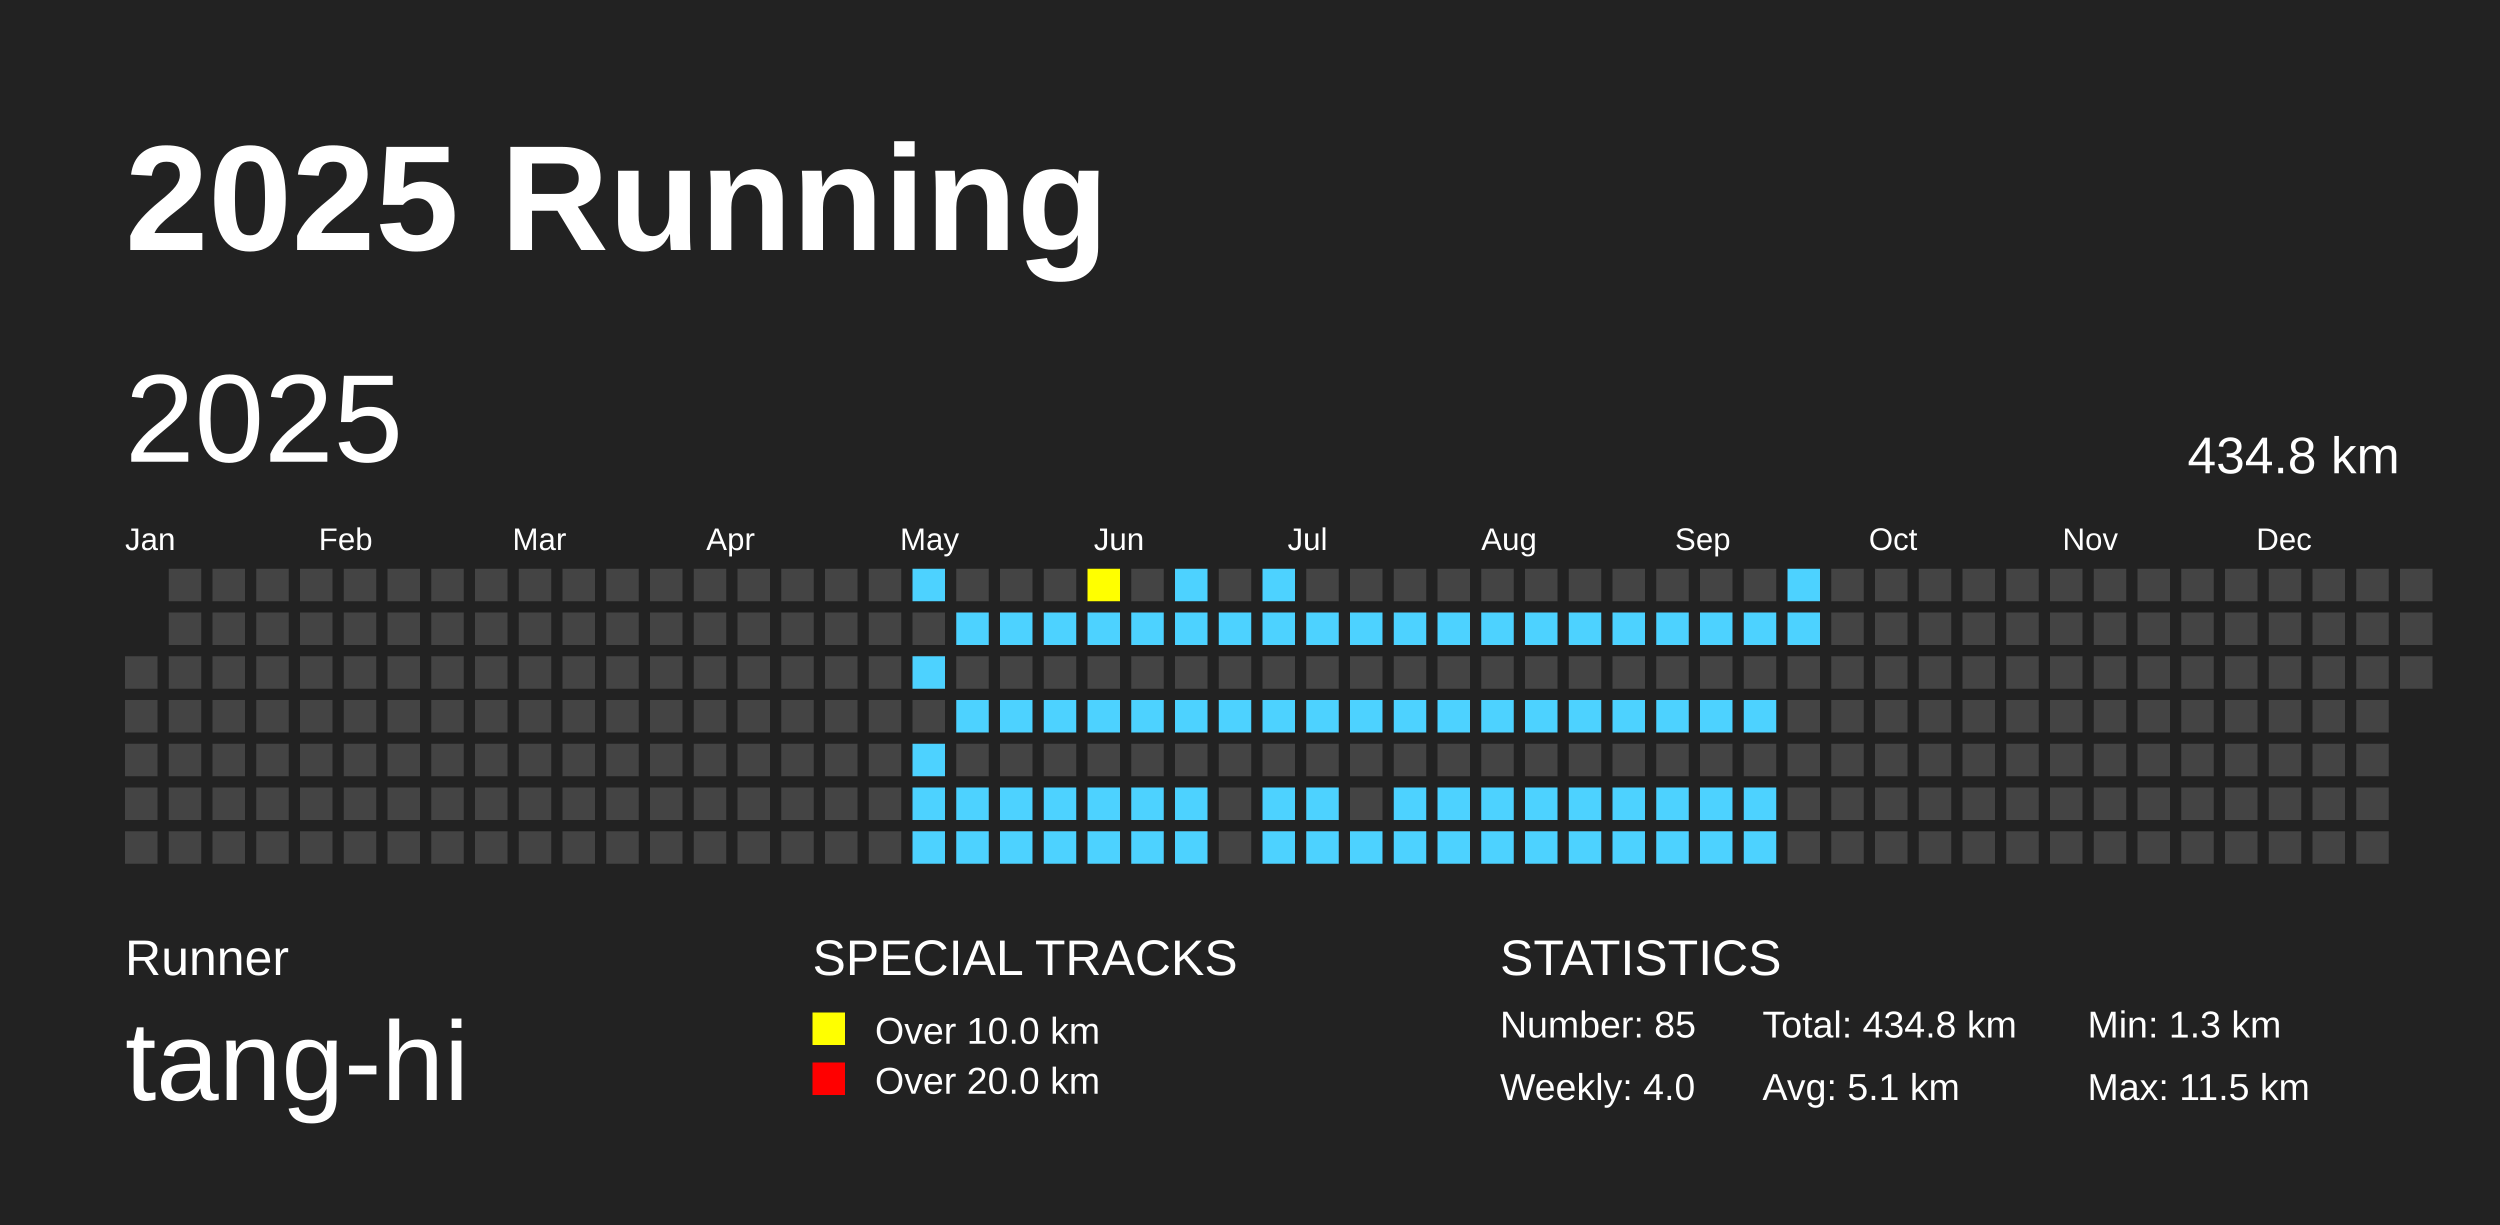
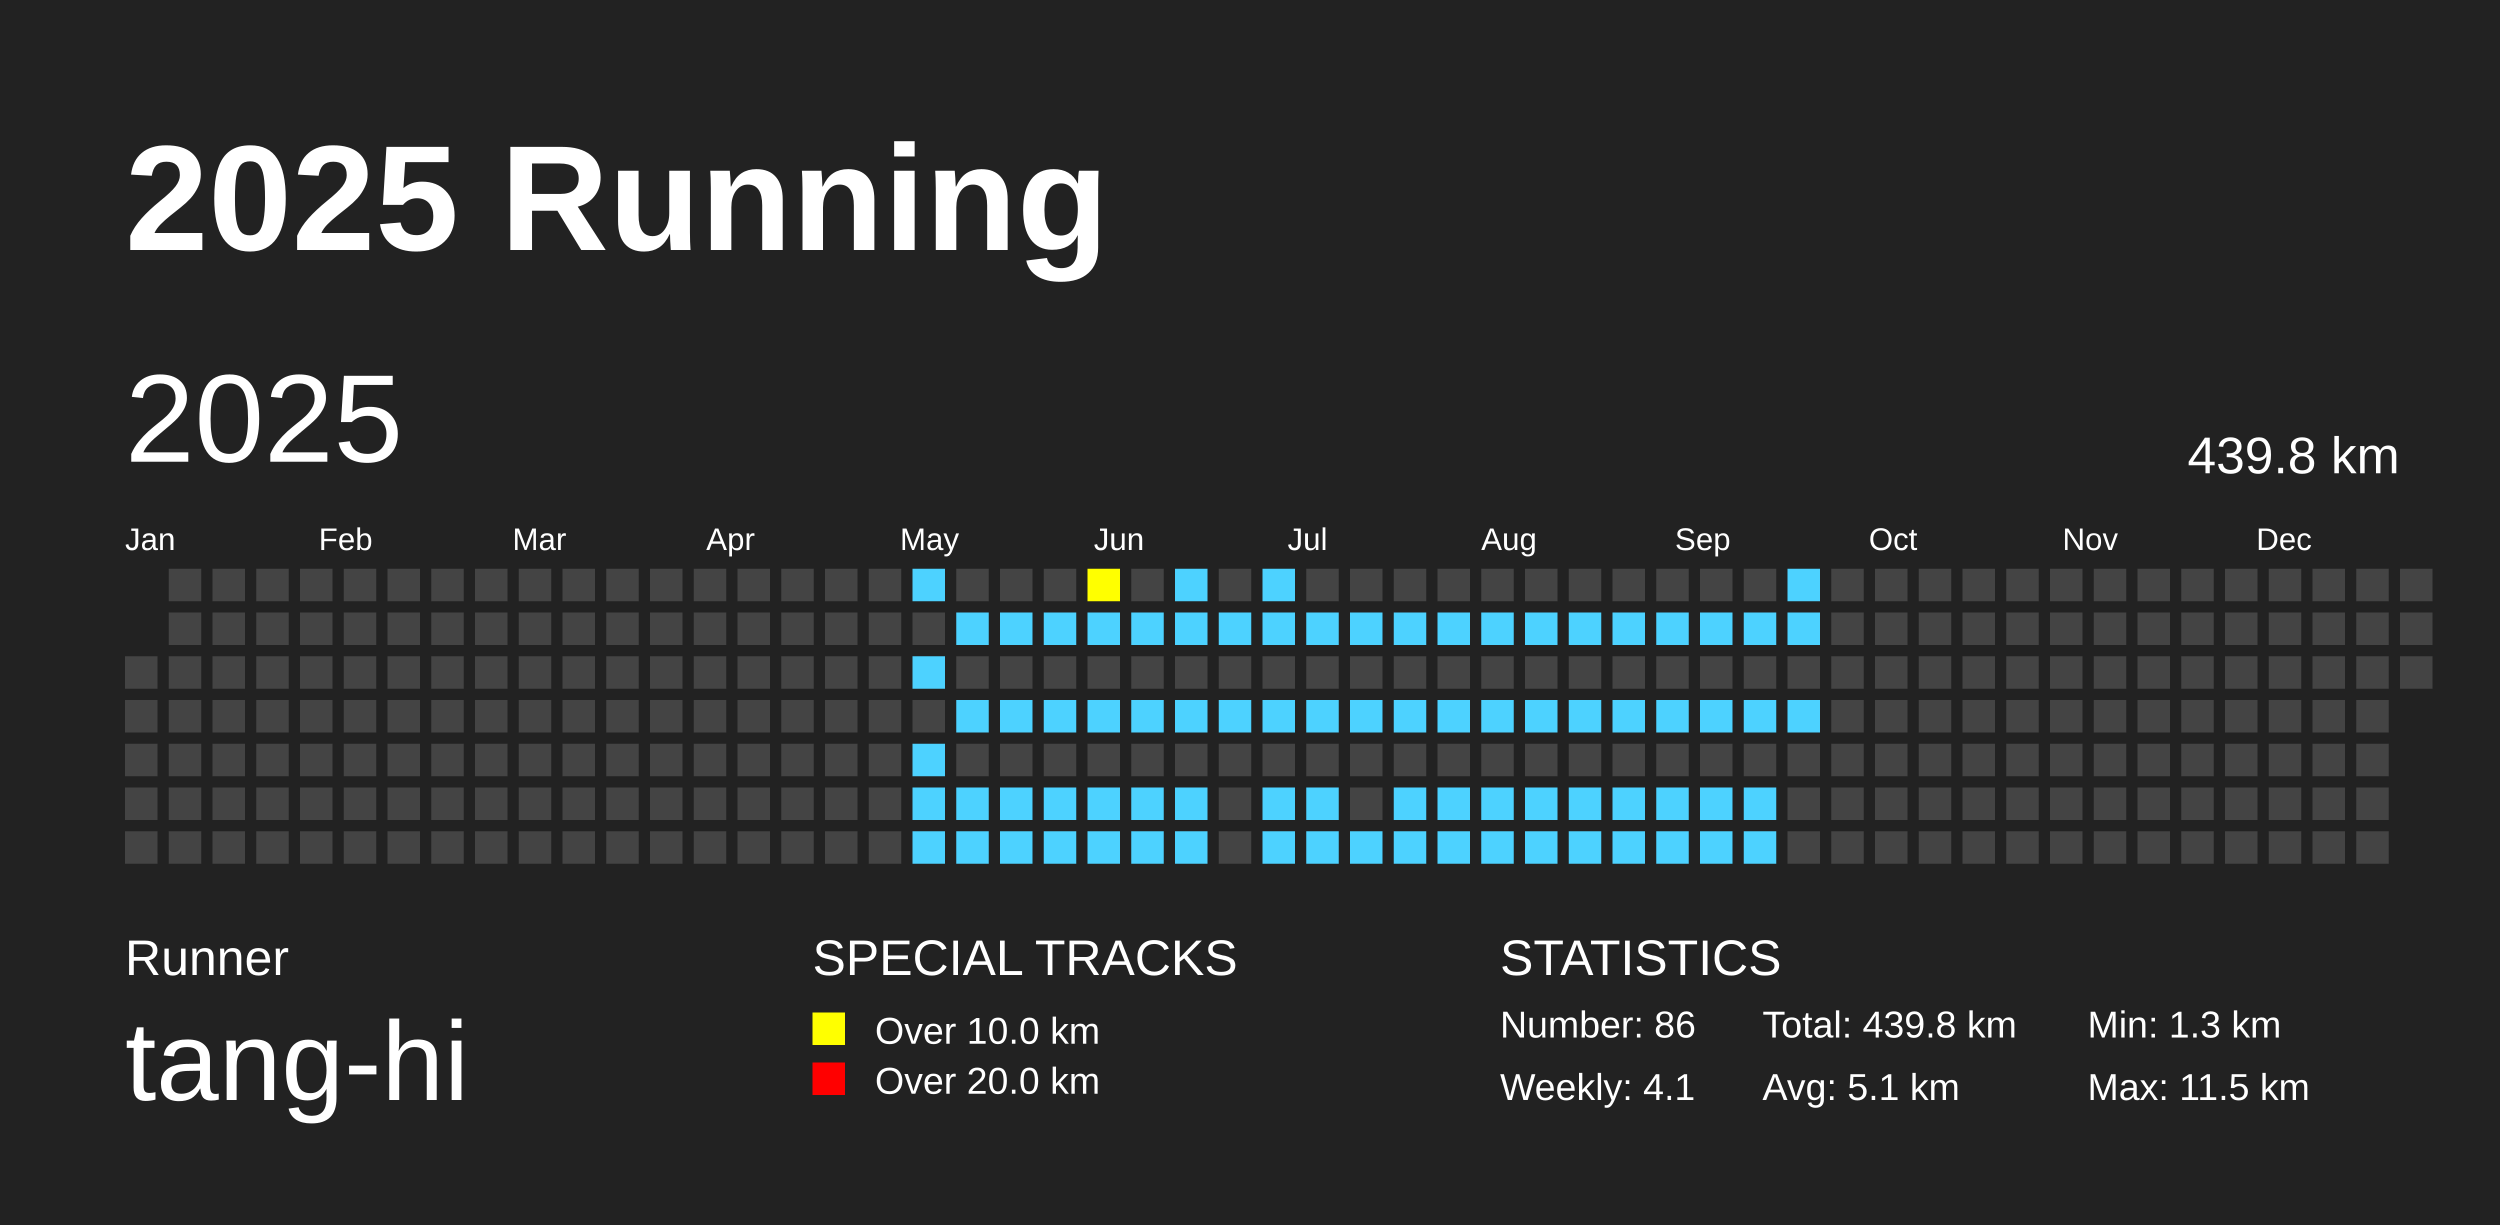
<svg xmlns="http://www.w3.org/2000/svg" baseProfile="full" height="98mm" version="1.1" viewBox="0,0,200,98" width="200mm">
  <defs />
  <rect fill="#222222" height="98" width="200" x="0" y="0" />
  <text fill="#FFFFFF" style="font-size:12px; font-family:Arial; font-weight:bold;" x="10" y="20">2025 Running</text>
  <text fill="#FFFFFF" style="font-size:4px; font-family:Arial" x="10" y="78">Runner</text>
  <text fill="#FFFFFF" style="font-size:9px; font-family:Arial" x="10" y="88">tang-hi</text>
  <text fill="#FFFFFF" style="font-size:4px; font-family:Arial" x="65" y="78">SPECIAL TRACKS</text>
  <rect fill="yellow" height="2.6" width="2.6" x="65" y="81" />
  <text fill="#FFFFFF" style="font-size:3px; font-family:Arial" x="70" y="83.5">Over 10.0 km</text>
  <rect fill="red" height="2.6" width="2.6" x="65" y="85" />
  <text fill="#FFFFFF" style="font-size:3px; font-family:Arial" x="70" y="87.5">Over 20.0 km</text>
  <text fill="#FFFFFF" style="font-size:4px; font-family:Arial" x="120" y="78">STATISTICS</text>
-   <text fill="#FFFFFF" style="font-size:3px; font-family:Arial" x="120" y="83">Number: 85</text>
-   <text fill="#FFFFFF" style="font-size:3px; font-family:Arial" x="120" y="88">Weekly: 4.0</text>
-   <text fill="#FFFFFF" style="font-size:3px; font-family:Arial" x="141" y="83">Total: 434.8 km</text>
+   <text fill="#FFFFFF" style="font-size:3px; font-family:Arial" x="120" y="83">Number: 86</text>
+   <text fill="#FFFFFF" style="font-size:3px; font-family:Arial" x="120" y="88">Weekly: 4.1</text>
+   <text fill="#FFFFFF" style="font-size:3px; font-family:Arial" x="141" y="83">Total: 439.8 km</text>
  <text fill="#FFFFFF" style="font-size:3px; font-family:Arial" x="141" y="88">Avg: 5.1 km</text>
  <text fill="#FFFFFF" style="font-size:3px; font-family:Arial" x="167" y="83">Min: 1.3 km</text>
  <text fill="#FFFFFF" style="font-size:3px; font-family:Arial" x="167" y="88">Max: 11.5 km</text>
  <text dominant-baseline="hanging" fill="#FFFFFF" style="font-size:10.0px; font-family:Arial;" x="10" y="30">2025</text>
-   <text dominant-baseline="hanging" fill="#FFFFFF" style="font-size:4.125px; font-family:Arial;" x="175" y="35">434.8 km</text>
+   <text dominant-baseline="hanging" fill="#FFFFFF" style="font-size:4.125px; font-family:Arial;" x="175" y="35">439.8 km</text>
  <text fill="#FFFFFF" style="font-size:2.5px; font-family:Arial" x="10.0" y="44">Jan</text>
  <text fill="#FFFFFF" style="font-size:2.5px; font-family:Arial" x="25.5" y="44">Feb</text>
  <text fill="#FFFFFF" style="font-size:2.5px; font-family:Arial" x="41.0" y="44">Mar</text>
  <text fill="#FFFFFF" style="font-size:2.5px; font-family:Arial" x="56.5" y="44">Apr</text>
  <text fill="#FFFFFF" style="font-size:2.5px; font-family:Arial" x="72.0" y="44">May</text>
  <text fill="#FFFFFF" style="font-size:2.5px; font-family:Arial" x="87.5" y="44">Jun</text>
  <text fill="#FFFFFF" style="font-size:2.5px; font-family:Arial" x="103.0" y="44">Jul</text>
  <text fill="#FFFFFF" style="font-size:2.5px; font-family:Arial" x="118.5" y="44">Aug</text>
  <text fill="#FFFFFF" style="font-size:2.5px; font-family:Arial" x="134.0" y="44">Sep</text>
  <text fill="#FFFFFF" style="font-size:2.5px; font-family:Arial" x="149.5" y="44">Oct</text>
  <text fill="#FFFFFF" style="font-size:2.5px; font-family:Arial" x="165.0" y="44">Nov</text>
  <text fill="#FFFFFF" style="font-size:2.5px; font-family:Arial" x="180.5" y="44">Dec</text>
  <rect fill="#444444" height="2.6" width="2.6" x="10.0" y="52.5" />
  <rect fill="#444444" height="2.6" width="2.6" x="10.0" y="56.0" />
  <rect fill="#444444" height="2.6" width="2.6" x="10.0" y="59.5" />
  <rect fill="#444444" height="2.6" width="2.6" x="10.0" y="63.0" />
  <rect fill="#444444" height="2.6" width="2.6" x="10.0" y="66.5" />
  <rect fill="#444444" height="2.6" width="2.6" x="13.5" y="45.5" />
  <rect fill="#444444" height="2.6" width="2.6" x="13.5" y="49.0" />
  <rect fill="#444444" height="2.6" width="2.6" x="13.5" y="52.5" />
  <rect fill="#444444" height="2.6" width="2.6" x="13.5" y="56.0" />
  <rect fill="#444444" height="2.6" width="2.6" x="13.5" y="59.5" />
  <rect fill="#444444" height="2.6" width="2.6" x="13.5" y="63.0" />
  <rect fill="#444444" height="2.6" width="2.6" x="13.5" y="66.5" />
  <rect fill="#444444" height="2.6" width="2.6" x="17.0" y="45.5" />
  <rect fill="#444444" height="2.6" width="2.6" x="17.0" y="49.0" />
  <rect fill="#444444" height="2.6" width="2.6" x="17.0" y="52.5" />
  <rect fill="#444444" height="2.6" width="2.6" x="17.0" y="56.0" />
  <rect fill="#444444" height="2.6" width="2.6" x="17.0" y="59.5" />
  <rect fill="#444444" height="2.6" width="2.6" x="17.0" y="63.0" />
  <rect fill="#444444" height="2.6" width="2.6" x="17.0" y="66.5" />
  <rect fill="#444444" height="2.6" width="2.6" x="20.5" y="45.5" />
  <rect fill="#444444" height="2.6" width="2.6" x="20.5" y="49.0" />
  <rect fill="#444444" height="2.6" width="2.6" x="20.5" y="52.5" />
  <rect fill="#444444" height="2.6" width="2.6" x="20.5" y="56.0" />
  <rect fill="#444444" height="2.6" width="2.6" x="20.5" y="59.5" />
  <rect fill="#444444" height="2.6" width="2.6" x="20.5" y="63.0" />
  <rect fill="#444444" height="2.6" width="2.6" x="20.5" y="66.5" />
  <rect fill="#444444" height="2.6" width="2.6" x="24.0" y="45.5" />
  <rect fill="#444444" height="2.6" width="2.6" x="24.0" y="49.0" />
  <rect fill="#444444" height="2.6" width="2.6" x="24.0" y="52.5" />
  <rect fill="#444444" height="2.6" width="2.6" x="24.0" y="56.0" />
  <rect fill="#444444" height="2.6" width="2.6" x="24.0" y="59.5" />
  <rect fill="#444444" height="2.6" width="2.6" x="24.0" y="63.0" />
  <rect fill="#444444" height="2.6" width="2.6" x="24.0" y="66.5" />
  <rect fill="#444444" height="2.6" width="2.6" x="27.5" y="45.5" />
  <rect fill="#444444" height="2.6" width="2.6" x="27.5" y="49.0" />
  <rect fill="#444444" height="2.6" width="2.6" x="27.5" y="52.5" />
  <rect fill="#444444" height="2.6" width="2.6" x="27.5" y="56.0" />
  <rect fill="#444444" height="2.6" width="2.6" x="27.5" y="59.5" />
  <rect fill="#444444" height="2.6" width="2.6" x="27.5" y="63.0" />
  <rect fill="#444444" height="2.6" width="2.6" x="27.5" y="66.5" />
  <rect fill="#444444" height="2.6" width="2.6" x="31.0" y="45.5" />
  <rect fill="#444444" height="2.6" width="2.6" x="31.0" y="49.0" />
  <rect fill="#444444" height="2.6" width="2.6" x="31.0" y="52.5" />
  <rect fill="#444444" height="2.6" width="2.6" x="31.0" y="56.0" />
  <rect fill="#444444" height="2.6" width="2.6" x="31.0" y="59.5" />
  <rect fill="#444444" height="2.6" width="2.6" x="31.0" y="63.0" />
  <rect fill="#444444" height="2.6" width="2.6" x="31.0" y="66.5" />
  <rect fill="#444444" height="2.6" width="2.6" x="34.5" y="45.5" />
  <rect fill="#444444" height="2.6" width="2.6" x="34.5" y="49.0" />
  <rect fill="#444444" height="2.6" width="2.6" x="34.5" y="52.5" />
  <rect fill="#444444" height="2.6" width="2.6" x="34.5" y="56.0" />
  <rect fill="#444444" height="2.6" width="2.6" x="34.5" y="59.5" />
  <rect fill="#444444" height="2.6" width="2.6" x="34.5" y="63.0" />
  <rect fill="#444444" height="2.6" width="2.6" x="34.5" y="66.5" />
  <rect fill="#444444" height="2.6" width="2.6" x="38.0" y="45.5" />
  <rect fill="#444444" height="2.6" width="2.6" x="38.0" y="49.0" />
  <rect fill="#444444" height="2.6" width="2.6" x="38.0" y="52.5" />
  <rect fill="#444444" height="2.6" width="2.6" x="38.0" y="56.0" />
  <rect fill="#444444" height="2.6" width="2.6" x="38.0" y="59.5" />
  <rect fill="#444444" height="2.6" width="2.6" x="38.0" y="63.0" />
  <rect fill="#444444" height="2.6" width="2.6" x="38.0" y="66.5" />
  <rect fill="#444444" height="2.6" width="2.6" x="41.5" y="45.5" />
  <rect fill="#444444" height="2.6" width="2.6" x="41.5" y="49.0" />
  <rect fill="#444444" height="2.6" width="2.6" x="41.5" y="52.5" />
  <rect fill="#444444" height="2.6" width="2.6" x="41.5" y="56.0" />
  <rect fill="#444444" height="2.6" width="2.6" x="41.5" y="59.5" />
  <rect fill="#444444" height="2.6" width="2.6" x="41.5" y="63.0" />
  <rect fill="#444444" height="2.6" width="2.6" x="41.5" y="66.5" />
  <rect fill="#444444" height="2.6" width="2.6" x="45.0" y="45.5" />
  <rect fill="#444444" height="2.6" width="2.6" x="45.0" y="49.0" />
  <rect fill="#444444" height="2.6" width="2.6" x="45.0" y="52.5" />
  <rect fill="#444444" height="2.6" width="2.6" x="45.0" y="56.0" />
  <rect fill="#444444" height="2.6" width="2.6" x="45.0" y="59.5" />
  <rect fill="#444444" height="2.6" width="2.6" x="45.0" y="63.0" />
  <rect fill="#444444" height="2.6" width="2.6" x="45.0" y="66.5" />
  <rect fill="#444444" height="2.6" width="2.6" x="48.5" y="45.5" />
  <rect fill="#444444" height="2.6" width="2.6" x="48.5" y="49.0" />
  <rect fill="#444444" height="2.6" width="2.6" x="48.5" y="52.5" />
  <rect fill="#444444" height="2.6" width="2.6" x="48.5" y="56.0" />
  <rect fill="#444444" height="2.6" width="2.6" x="48.5" y="59.5" />
  <rect fill="#444444" height="2.6" width="2.6" x="48.5" y="63.0" />
  <rect fill="#444444" height="2.6" width="2.6" x="48.5" y="66.5" />
  <rect fill="#444444" height="2.6" width="2.6" x="52.0" y="45.5" />
  <rect fill="#444444" height="2.6" width="2.6" x="52.0" y="49.0" />
  <rect fill="#444444" height="2.6" width="2.6" x="52.0" y="52.5" />
  <rect fill="#444444" height="2.6" width="2.6" x="52.0" y="56.0" />
  <rect fill="#444444" height="2.6" width="2.6" x="52.0" y="59.5" />
  <rect fill="#444444" height="2.6" width="2.6" x="52.0" y="63.0" />
  <rect fill="#444444" height="2.6" width="2.6" x="52.0" y="66.5" />
  <rect fill="#444444" height="2.6" width="2.6" x="55.5" y="45.5" />
  <rect fill="#444444" height="2.6" width="2.6" x="55.5" y="49.0" />
  <rect fill="#444444" height="2.6" width="2.6" x="55.5" y="52.5" />
  <rect fill="#444444" height="2.6" width="2.6" x="55.5" y="56.0" />
  <rect fill="#444444" height="2.6" width="2.6" x="55.5" y="59.5" />
  <rect fill="#444444" height="2.6" width="2.6" x="55.5" y="63.0" />
  <rect fill="#444444" height="2.6" width="2.6" x="55.5" y="66.5" />
  <rect fill="#444444" height="2.6" width="2.6" x="59.0" y="45.5" />
  <rect fill="#444444" height="2.6" width="2.6" x="59.0" y="49.0" />
  <rect fill="#444444" height="2.6" width="2.6" x="59.0" y="52.5" />
  <rect fill="#444444" height="2.6" width="2.6" x="59.0" y="56.0" />
  <rect fill="#444444" height="2.6" width="2.6" x="59.0" y="59.5" />
  <rect fill="#444444" height="2.6" width="2.6" x="59.0" y="63.0" />
  <rect fill="#444444" height="2.6" width="2.6" x="59.0" y="66.5" />
  <rect fill="#444444" height="2.6" width="2.6" x="62.5" y="45.5" />
  <rect fill="#444444" height="2.6" width="2.6" x="62.5" y="49.0" />
  <rect fill="#444444" height="2.6" width="2.6" x="62.5" y="52.5" />
  <rect fill="#444444" height="2.6" width="2.6" x="62.5" y="56.0" />
  <rect fill="#444444" height="2.6" width="2.6" x="62.5" y="59.5" />
  <rect fill="#444444" height="2.6" width="2.6" x="62.5" y="63.0" />
  <rect fill="#444444" height="2.6" width="2.6" x="62.5" y="66.5" />
  <rect fill="#444444" height="2.6" width="2.6" x="66.0" y="45.5" />
  <rect fill="#444444" height="2.6" width="2.6" x="66.0" y="49.0" />
  <rect fill="#444444" height="2.6" width="2.6" x="66.0" y="52.5" />
  <rect fill="#444444" height="2.6" width="2.6" x="66.0" y="56.0" />
  <rect fill="#444444" height="2.6" width="2.6" x="66.0" y="59.5" />
  <rect fill="#444444" height="2.6" width="2.6" x="66.0" y="63.0" />
  <rect fill="#444444" height="2.6" width="2.6" x="66.0" y="66.5" />
  <rect fill="#444444" height="2.6" width="2.6" x="69.5" y="45.5" />
  <rect fill="#444444" height="2.6" width="2.6" x="69.5" y="49.0" />
  <rect fill="#444444" height="2.6" width="2.6" x="69.5" y="52.5" />
  <rect fill="#444444" height="2.6" width="2.6" x="69.5" y="56.0" />
  <rect fill="#444444" height="2.6" width="2.6" x="69.5" y="59.5" />
  <rect fill="#444444" height="2.6" width="2.6" x="69.5" y="63.0" />
  <rect fill="#444444" height="2.6" width="2.6" x="69.5" y="66.5" />
  <rect fill="#4DD2FF" height="2.6" width="2.6" x="73.0" y="45.5" />
  <rect fill="#444444" height="2.6" width="2.6" x="73.0" y="49.0" />
  <rect fill="#4DD2FF" height="2.6" width="2.6" x="73.0" y="52.5" />
  <rect fill="#444444" height="2.6" width="2.6" x="73.0" y="56.0" />
  <rect fill="#4DD2FF" height="2.6" width="2.6" x="73.0" y="59.5" />
  <rect fill="#4DD2FF" height="2.6" width="2.6" x="73.0" y="63.0" />
  <rect fill="#4DD2FF" height="2.6" width="2.6" x="73.0" y="66.5" />
  <rect fill="#444444" height="2.6" width="2.6" x="76.5" y="45.5" />
  <rect fill="#4DD2FF" height="2.6" width="2.6" x="76.5" y="49.0" />
  <rect fill="#444444" height="2.6" width="2.6" x="76.5" y="52.5" />
  <rect fill="#4DD2FF" height="2.6" width="2.6" x="76.5" y="56.0" />
  <rect fill="#444444" height="2.6" width="2.6" x="76.5" y="59.5" />
  <rect fill="#4DD2FF" height="2.6" width="2.6" x="76.5" y="63.0" />
  <rect fill="#4DD2FF" height="2.6" width="2.6" x="76.5" y="66.5" />
  <rect fill="#444444" height="2.6" width="2.6" x="80.0" y="45.5" />
  <rect fill="#4DD2FF" height="2.6" width="2.6" x="80.0" y="49.0" />
  <rect fill="#444444" height="2.6" width="2.6" x="80.0" y="52.5" />
  <rect fill="#4DD2FF" height="2.6" width="2.6" x="80.0" y="56.0" />
  <rect fill="#444444" height="2.6" width="2.6" x="80.0" y="59.5" />
  <rect fill="#4DD2FF" height="2.6" width="2.6" x="80.0" y="63.0" />
  <rect fill="#4DD2FF" height="2.6" width="2.6" x="80.0" y="66.5" />
  <rect fill="#444444" height="2.6" width="2.6" x="83.5" y="45.5" />
  <rect fill="#4DD2FF" height="2.6" width="2.6" x="83.5" y="49.0" />
  <rect fill="#444444" height="2.6" width="2.6" x="83.5" y="52.5" />
  <rect fill="#4DD2FF" height="2.6" width="2.6" x="83.5" y="56.0" />
  <rect fill="#444444" height="2.6" width="2.6" x="83.5" y="59.5" />
  <rect fill="#4DD2FF" height="2.6" width="2.6" x="83.5" y="63.0" />
  <rect fill="#4DD2FF" height="2.6" width="2.6" x="83.5" y="66.5" />
  <rect fill="yellow" height="2.6" width="2.6" x="87.0" y="45.5" />
  <rect fill="#4DD2FF" height="2.6" width="2.6" x="87.0" y="49.0" />
  <rect fill="#444444" height="2.6" width="2.6" x="87.0" y="52.5" />
  <rect fill="#4DD2FF" height="2.6" width="2.6" x="87.0" y="56.0" />
  <rect fill="#444444" height="2.6" width="2.6" x="87.0" y="59.5" />
  <rect fill="#4DD2FF" height="2.6" width="2.6" x="87.0" y="63.0" />
  <rect fill="#4DD2FF" height="2.6" width="2.6" x="87.0" y="66.5" />
  <rect fill="#444444" height="2.6" width="2.6" x="90.5" y="45.5" />
  <rect fill="#4DD2FF" height="2.6" width="2.6" x="90.5" y="49.0" />
  <rect fill="#444444" height="2.6" width="2.6" x="90.5" y="52.5" />
  <rect fill="#4DD2FF" height="2.6" width="2.6" x="90.5" y="56.0" />
  <rect fill="#444444" height="2.6" width="2.6" x="90.5" y="59.5" />
  <rect fill="#4DD2FF" height="2.6" width="2.6" x="90.5" y="63.0" />
  <rect fill="#4DD2FF" height="2.6" width="2.6" x="90.5" y="66.5" />
  <rect fill="#4DD2FF" height="2.6" width="2.6" x="94.0" y="45.5" />
  <rect fill="#4DD2FF" height="2.6" width="2.6" x="94.0" y="49.0" />
  <rect fill="#444444" height="2.6" width="2.6" x="94.0" y="52.5" />
  <rect fill="#4DD2FF" height="2.6" width="2.6" x="94.0" y="56.0" />
  <rect fill="#444444" height="2.6" width="2.6" x="94.0" y="59.5" />
  <rect fill="#4DD2FF" height="2.6" width="2.6" x="94.0" y="63.0" />
  <rect fill="#4DD2FF" height="2.6" width="2.6" x="94.0" y="66.5" />
  <rect fill="#444444" height="2.6" width="2.6" x="97.5" y="45.5" />
  <rect fill="#4DD2FF" height="2.6" width="2.6" x="97.5" y="49.0" />
  <rect fill="#444444" height="2.6" width="2.6" x="97.5" y="52.5" />
  <rect fill="#4DD2FF" height="2.6" width="2.6" x="97.5" y="56.0" />
  <rect fill="#444444" height="2.6" width="2.6" x="97.5" y="59.5" />
  <rect fill="#444444" height="2.6" width="2.6" x="97.5" y="63.0" />
  <rect fill="#444444" height="2.6" width="2.6" x="97.5" y="66.5" />
  <rect fill="#4DD2FF" height="2.6" width="2.6" x="101.0" y="45.5" />
  <rect fill="#4DD2FF" height="2.6" width="2.6" x="101.0" y="49.0" />
  <rect fill="#444444" height="2.6" width="2.6" x="101.0" y="52.5" />
  <rect fill="#4DD2FF" height="2.6" width="2.6" x="101.0" y="56.0" />
  <rect fill="#444444" height="2.6" width="2.6" x="101.0" y="59.5" />
  <rect fill="#4DD2FF" height="2.6" width="2.6" x="101.0" y="63.0" />
  <rect fill="#4DD2FF" height="2.6" width="2.6" x="101.0" y="66.5" />
  <rect fill="#444444" height="2.6" width="2.6" x="104.5" y="45.5" />
  <rect fill="#4DD2FF" height="2.6" width="2.6" x="104.5" y="49.0" />
  <rect fill="#444444" height="2.6" width="2.6" x="104.5" y="52.5" />
  <rect fill="#4DD2FF" height="2.6" width="2.6" x="104.5" y="56.0" />
  <rect fill="#444444" height="2.6" width="2.6" x="104.5" y="59.5" />
  <rect fill="#4DD2FF" height="2.6" width="2.6" x="104.5" y="63.0" />
  <rect fill="#4DD2FF" height="2.6" width="2.6" x="104.5" y="66.5" />
  <rect fill="#444444" height="2.6" width="2.6" x="108.0" y="45.5" />
  <rect fill="#4DD2FF" height="2.6" width="2.6" x="108.0" y="49.0" />
  <rect fill="#444444" height="2.6" width="2.6" x="108.0" y="52.5" />
  <rect fill="#4DD2FF" height="2.6" width="2.6" x="108.0" y="56.0" />
  <rect fill="#444444" height="2.6" width="2.6" x="108.0" y="59.5" />
  <rect fill="#444444" height="2.6" width="2.6" x="108.0" y="63.0" />
  <rect fill="#4DD2FF" height="2.6" width="2.6" x="108.0" y="66.5" />
  <rect fill="#444444" height="2.6" width="2.6" x="111.5" y="45.5" />
  <rect fill="#4DD2FF" height="2.6" width="2.6" x="111.5" y="49.0" />
  <rect fill="#444444" height="2.6" width="2.6" x="111.5" y="52.5" />
  <rect fill="#4DD2FF" height="2.6" width="2.6" x="111.5" y="56.0" />
  <rect fill="#444444" height="2.6" width="2.6" x="111.5" y="59.5" />
  <rect fill="#4DD2FF" height="2.6" width="2.6" x="111.5" y="63.0" />
  <rect fill="#4DD2FF" height="2.6" width="2.6" x="111.5" y="66.5" />
  <rect fill="#444444" height="2.6" width="2.6" x="115.0" y="45.5" />
  <rect fill="#4DD2FF" height="2.6" width="2.6" x="115.0" y="49.0" />
  <rect fill="#444444" height="2.6" width="2.6" x="115.0" y="52.5" />
  <rect fill="#4DD2FF" height="2.6" width="2.6" x="115.0" y="56.0" />
  <rect fill="#444444" height="2.6" width="2.6" x="115.0" y="59.5" />
  <rect fill="#4DD2FF" height="2.6" width="2.6" x="115.0" y="63.0" />
  <rect fill="#4DD2FF" height="2.6" width="2.6" x="115.0" y="66.5" />
  <rect fill="#444444" height="2.6" width="2.6" x="118.5" y="45.5" />
  <rect fill="#4DD2FF" height="2.6" width="2.6" x="118.5" y="49.0" />
  <rect fill="#444444" height="2.6" width="2.6" x="118.5" y="52.5" />
  <rect fill="#4DD2FF" height="2.6" width="2.6" x="118.5" y="56.0" />
  <rect fill="#444444" height="2.6" width="2.6" x="118.5" y="59.5" />
  <rect fill="#4DD2FF" height="2.6" width="2.6" x="118.5" y="63.0" />
  <rect fill="#4DD2FF" height="2.6" width="2.6" x="118.5" y="66.5" />
  <rect fill="#444444" height="2.6" width="2.6" x="122.0" y="45.5" />
  <rect fill="#4DD2FF" height="2.6" width="2.6" x="122.0" y="49.0" />
  <rect fill="#444444" height="2.6" width="2.6" x="122.0" y="52.5" />
  <rect fill="#4DD2FF" height="2.6" width="2.6" x="122.0" y="56.0" />
  <rect fill="#444444" height="2.6" width="2.6" x="122.0" y="59.5" />
  <rect fill="#4DD2FF" height="2.6" width="2.6" x="122.0" y="63.0" />
  <rect fill="#4DD2FF" height="2.6" width="2.6" x="122.0" y="66.5" />
  <rect fill="#444444" height="2.6" width="2.6" x="125.5" y="45.5" />
  <rect fill="#4DD2FF" height="2.6" width="2.6" x="125.5" y="49.0" />
  <rect fill="#444444" height="2.6" width="2.6" x="125.5" y="52.5" />
  <rect fill="#4DD2FF" height="2.6" width="2.6" x="125.5" y="56.0" />
  <rect fill="#444444" height="2.6" width="2.6" x="125.5" y="59.5" />
  <rect fill="#4DD2FF" height="2.6" width="2.6" x="125.5" y="63.0" />
  <rect fill="#4DD2FF" height="2.6" width="2.6" x="125.5" y="66.5" />
  <rect fill="#444444" height="2.6" width="2.6" x="129.0" y="45.5" />
  <rect fill="#4DD2FF" height="2.6" width="2.6" x="129.0" y="49.0" />
  <rect fill="#444444" height="2.6" width="2.6" x="129.0" y="52.5" />
  <rect fill="#4DD2FF" height="2.6" width="2.6" x="129.0" y="56.0" />
  <rect fill="#444444" height="2.6" width="2.6" x="129.0" y="59.5" />
  <rect fill="#4DD2FF" height="2.6" width="2.6" x="129.0" y="63.0" />
  <rect fill="#4DD2FF" height="2.6" width="2.6" x="129.0" y="66.5" />
  <rect fill="#444444" height="2.6" width="2.6" x="132.5" y="45.5" />
  <rect fill="#4DD2FF" height="2.6" width="2.6" x="132.5" y="49.0" />
  <rect fill="#444444" height="2.6" width="2.6" x="132.5" y="52.5" />
  <rect fill="#4DD2FF" height="2.6" width="2.6" x="132.5" y="56.0" />
  <rect fill="#444444" height="2.6" width="2.6" x="132.5" y="59.5" />
  <rect fill="#4DD2FF" height="2.6" width="2.6" x="132.5" y="63.0" />
  <rect fill="#4DD2FF" height="2.6" width="2.6" x="132.5" y="66.5" />
  <rect fill="#444444" height="2.6" width="2.6" x="136.0" y="45.5" />
  <rect fill="#4DD2FF" height="2.6" width="2.6" x="136.0" y="49.0" />
  <rect fill="#444444" height="2.6" width="2.6" x="136.0" y="52.5" />
  <rect fill="#4DD2FF" height="2.6" width="2.6" x="136.0" y="56.0" />
  <rect fill="#444444" height="2.6" width="2.6" x="136.0" y="59.5" />
  <rect fill="#4DD2FF" height="2.6" width="2.6" x="136.0" y="63.0" />
  <rect fill="#4DD2FF" height="2.6" width="2.6" x="136.0" y="66.5" />
  <rect fill="#444444" height="2.6" width="2.6" x="139.5" y="45.5" />
  <rect fill="#4DD2FF" height="2.6" width="2.6" x="139.5" y="49.0" />
  <rect fill="#444444" height="2.6" width="2.6" x="139.5" y="52.5" />
  <rect fill="#4DD2FF" height="2.6" width="2.6" x="139.5" y="56.0" />
  <rect fill="#444444" height="2.6" width="2.6" x="139.5" y="59.5" />
  <rect fill="#4DD2FF" height="2.6" width="2.6" x="139.5" y="63.0" />
  <rect fill="#4DD2FF" height="2.6" width="2.6" x="139.5" y="66.5" />
  <rect fill="#4DD2FF" height="2.6" width="2.6" x="143.0" y="45.5" />
  <rect fill="#4DD2FF" height="2.6" width="2.6" x="143.0" y="49.0" />
  <rect fill="#444444" height="2.6" width="2.6" x="143.0" y="52.5" />
-   <rect fill="#444444" height="2.6" width="2.6" x="143.0" y="56.0" />
+   <rect fill="#4DD2FF" height="2.6" width="2.6" x="143.0" y="56.0" />
  <rect fill="#444444" height="2.6" width="2.6" x="143.0" y="59.5" />
  <rect fill="#444444" height="2.6" width="2.6" x="143.0" y="63.0" />
  <rect fill="#444444" height="2.6" width="2.6" x="143.0" y="66.5" />
  <rect fill="#444444" height="2.6" width="2.6" x="146.5" y="45.5" />
  <rect fill="#444444" height="2.6" width="2.6" x="146.5" y="49.0" />
  <rect fill="#444444" height="2.6" width="2.6" x="146.5" y="52.5" />
  <rect fill="#444444" height="2.6" width="2.6" x="146.5" y="56.0" />
  <rect fill="#444444" height="2.6" width="2.6" x="146.5" y="59.5" />
  <rect fill="#444444" height="2.6" width="2.6" x="146.5" y="63.0" />
  <rect fill="#444444" height="2.6" width="2.6" x="146.5" y="66.5" />
  <rect fill="#444444" height="2.6" width="2.6" x="150.0" y="45.5" />
  <rect fill="#444444" height="2.6" width="2.6" x="150.0" y="49.0" />
  <rect fill="#444444" height="2.6" width="2.6" x="150.0" y="52.5" />
  <rect fill="#444444" height="2.6" width="2.6" x="150.0" y="56.0" />
  <rect fill="#444444" height="2.6" width="2.6" x="150.0" y="59.5" />
  <rect fill="#444444" height="2.6" width="2.6" x="150.0" y="63.0" />
  <rect fill="#444444" height="2.6" width="2.6" x="150.0" y="66.5" />
  <rect fill="#444444" height="2.6" width="2.6" x="153.5" y="45.5" />
  <rect fill="#444444" height="2.6" width="2.6" x="153.5" y="49.0" />
  <rect fill="#444444" height="2.6" width="2.6" x="153.5" y="52.5" />
  <rect fill="#444444" height="2.6" width="2.6" x="153.5" y="56.0" />
  <rect fill="#444444" height="2.6" width="2.6" x="153.5" y="59.5" />
  <rect fill="#444444" height="2.6" width="2.6" x="153.5" y="63.0" />
  <rect fill="#444444" height="2.6" width="2.6" x="153.5" y="66.5" />
  <rect fill="#444444" height="2.6" width="2.6" x="157.0" y="45.5" />
  <rect fill="#444444" height="2.6" width="2.6" x="157.0" y="49.0" />
  <rect fill="#444444" height="2.6" width="2.6" x="157.0" y="52.5" />
  <rect fill="#444444" height="2.6" width="2.6" x="157.0" y="56.0" />
  <rect fill="#444444" height="2.6" width="2.6" x="157.0" y="59.5" />
  <rect fill="#444444" height="2.6" width="2.6" x="157.0" y="63.0" />
  <rect fill="#444444" height="2.6" width="2.6" x="157.0" y="66.5" />
  <rect fill="#444444" height="2.6" width="2.6" x="160.5" y="45.5" />
  <rect fill="#444444" height="2.6" width="2.6" x="160.5" y="49.0" />
  <rect fill="#444444" height="2.6" width="2.6" x="160.5" y="52.5" />
  <rect fill="#444444" height="2.6" width="2.6" x="160.5" y="56.0" />
  <rect fill="#444444" height="2.6" width="2.6" x="160.5" y="59.5" />
  <rect fill="#444444" height="2.6" width="2.6" x="160.5" y="63.0" />
  <rect fill="#444444" height="2.6" width="2.6" x="160.5" y="66.5" />
  <rect fill="#444444" height="2.6" width="2.6" x="164.0" y="45.5" />
  <rect fill="#444444" height="2.6" width="2.6" x="164.0" y="49.0" />
  <rect fill="#444444" height="2.6" width="2.6" x="164.0" y="52.5" />
  <rect fill="#444444" height="2.6" width="2.6" x="164.0" y="56.0" />
  <rect fill="#444444" height="2.6" width="2.6" x="164.0" y="59.5" />
  <rect fill="#444444" height="2.6" width="2.6" x="164.0" y="63.0" />
  <rect fill="#444444" height="2.6" width="2.6" x="164.0" y="66.5" />
  <rect fill="#444444" height="2.6" width="2.6" x="167.5" y="45.5" />
  <rect fill="#444444" height="2.6" width="2.6" x="167.5" y="49.0" />
  <rect fill="#444444" height="2.6" width="2.6" x="167.5" y="52.5" />
  <rect fill="#444444" height="2.6" width="2.6" x="167.5" y="56.0" />
  <rect fill="#444444" height="2.6" width="2.6" x="167.5" y="59.5" />
  <rect fill="#444444" height="2.6" width="2.6" x="167.5" y="63.0" />
  <rect fill="#444444" height="2.6" width="2.6" x="167.5" y="66.5" />
  <rect fill="#444444" height="2.6" width="2.6" x="171.0" y="45.5" />
  <rect fill="#444444" height="2.6" width="2.6" x="171.0" y="49.0" />
  <rect fill="#444444" height="2.6" width="2.6" x="171.0" y="52.5" />
  <rect fill="#444444" height="2.6" width="2.6" x="171.0" y="56.0" />
  <rect fill="#444444" height="2.6" width="2.6" x="171.0" y="59.5" />
  <rect fill="#444444" height="2.6" width="2.6" x="171.0" y="63.0" />
  <rect fill="#444444" height="2.6" width="2.6" x="171.0" y="66.5" />
  <rect fill="#444444" height="2.6" width="2.6" x="174.5" y="45.5" />
  <rect fill="#444444" height="2.6" width="2.6" x="174.5" y="49.0" />
  <rect fill="#444444" height="2.6" width="2.6" x="174.5" y="52.5" />
  <rect fill="#444444" height="2.6" width="2.6" x="174.5" y="56.0" />
  <rect fill="#444444" height="2.6" width="2.6" x="174.5" y="59.5" />
  <rect fill="#444444" height="2.6" width="2.6" x="174.5" y="63.0" />
  <rect fill="#444444" height="2.6" width="2.6" x="174.5" y="66.5" />
  <rect fill="#444444" height="2.6" width="2.6" x="178.0" y="45.5" />
  <rect fill="#444444" height="2.6" width="2.6" x="178.0" y="49.0" />
  <rect fill="#444444" height="2.6" width="2.6" x="178.0" y="52.5" />
  <rect fill="#444444" height="2.6" width="2.6" x="178.0" y="56.0" />
  <rect fill="#444444" height="2.6" width="2.6" x="178.0" y="59.5" />
  <rect fill="#444444" height="2.6" width="2.6" x="178.0" y="63.0" />
  <rect fill="#444444" height="2.6" width="2.6" x="178.0" y="66.5" />
  <rect fill="#444444" height="2.6" width="2.6" x="181.5" y="45.5" />
  <rect fill="#444444" height="2.6" width="2.6" x="181.5" y="49.0" />
  <rect fill="#444444" height="2.6" width="2.6" x="181.5" y="52.5" />
  <rect fill="#444444" height="2.6" width="2.6" x="181.5" y="56.0" />
  <rect fill="#444444" height="2.6" width="2.6" x="181.5" y="59.5" />
  <rect fill="#444444" height="2.6" width="2.6" x="181.5" y="63.0" />
  <rect fill="#444444" height="2.6" width="2.6" x="181.5" y="66.5" />
  <rect fill="#444444" height="2.6" width="2.6" x="185.0" y="45.5" />
  <rect fill="#444444" height="2.6" width="2.6" x="185.0" y="49.0" />
  <rect fill="#444444" height="2.6" width="2.6" x="185.0" y="52.5" />
  <rect fill="#444444" height="2.6" width="2.6" x="185.0" y="56.0" />
  <rect fill="#444444" height="2.6" width="2.6" x="185.0" y="59.5" />
  <rect fill="#444444" height="2.6" width="2.6" x="185.0" y="63.0" />
  <rect fill="#444444" height="2.6" width="2.6" x="185.0" y="66.5" />
  <rect fill="#444444" height="2.6" width="2.6" x="188.5" y="45.5" />
  <rect fill="#444444" height="2.6" width="2.6" x="188.5" y="49.0" />
  <rect fill="#444444" height="2.6" width="2.6" x="188.5" y="52.5" />
  <rect fill="#444444" height="2.6" width="2.6" x="188.5" y="56.0" />
  <rect fill="#444444" height="2.6" width="2.6" x="188.5" y="59.5" />
  <rect fill="#444444" height="2.6" width="2.6" x="188.5" y="63.0" />
  <rect fill="#444444" height="2.6" width="2.6" x="188.5" y="66.5" />
  <rect fill="#444444" height="2.6" width="2.6" x="192.0" y="45.5" />
  <rect fill="#444444" height="2.6" width="2.6" x="192.0" y="49.0" />
  <rect fill="#444444" height="2.6" width="2.6" x="192.0" y="52.5" />
</svg>
